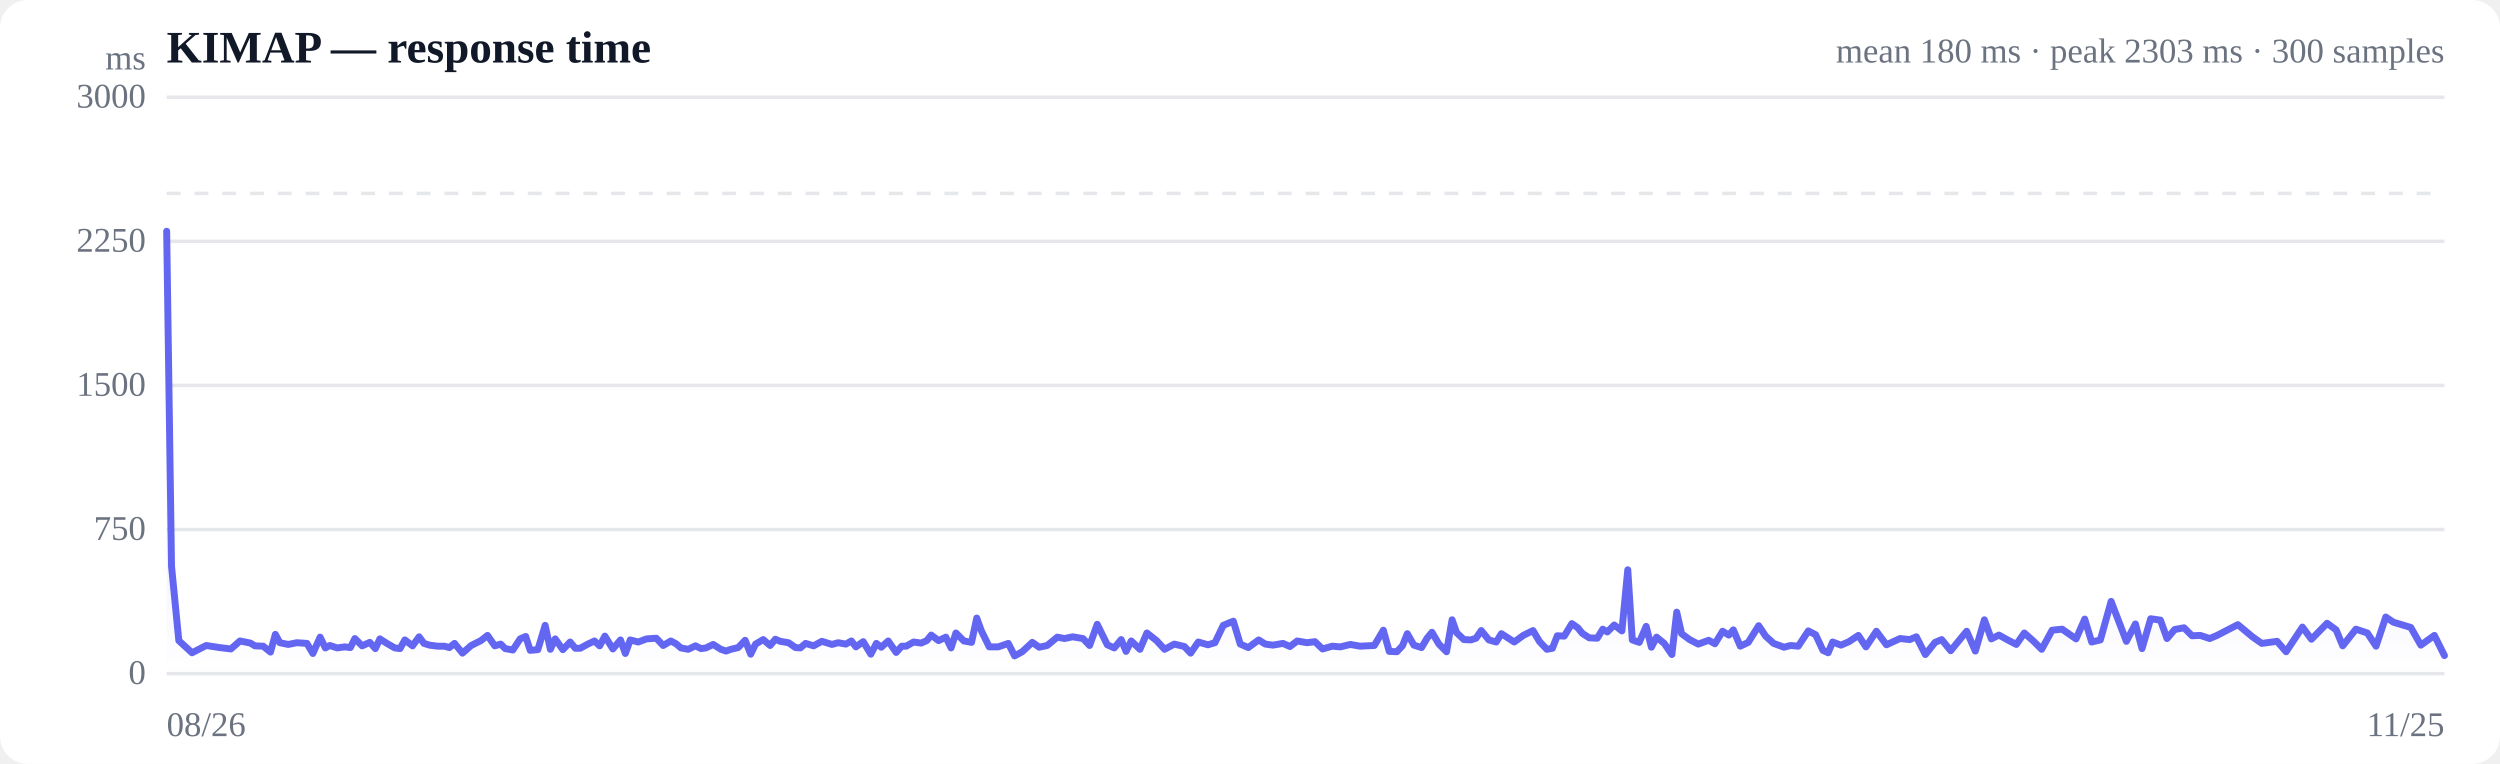
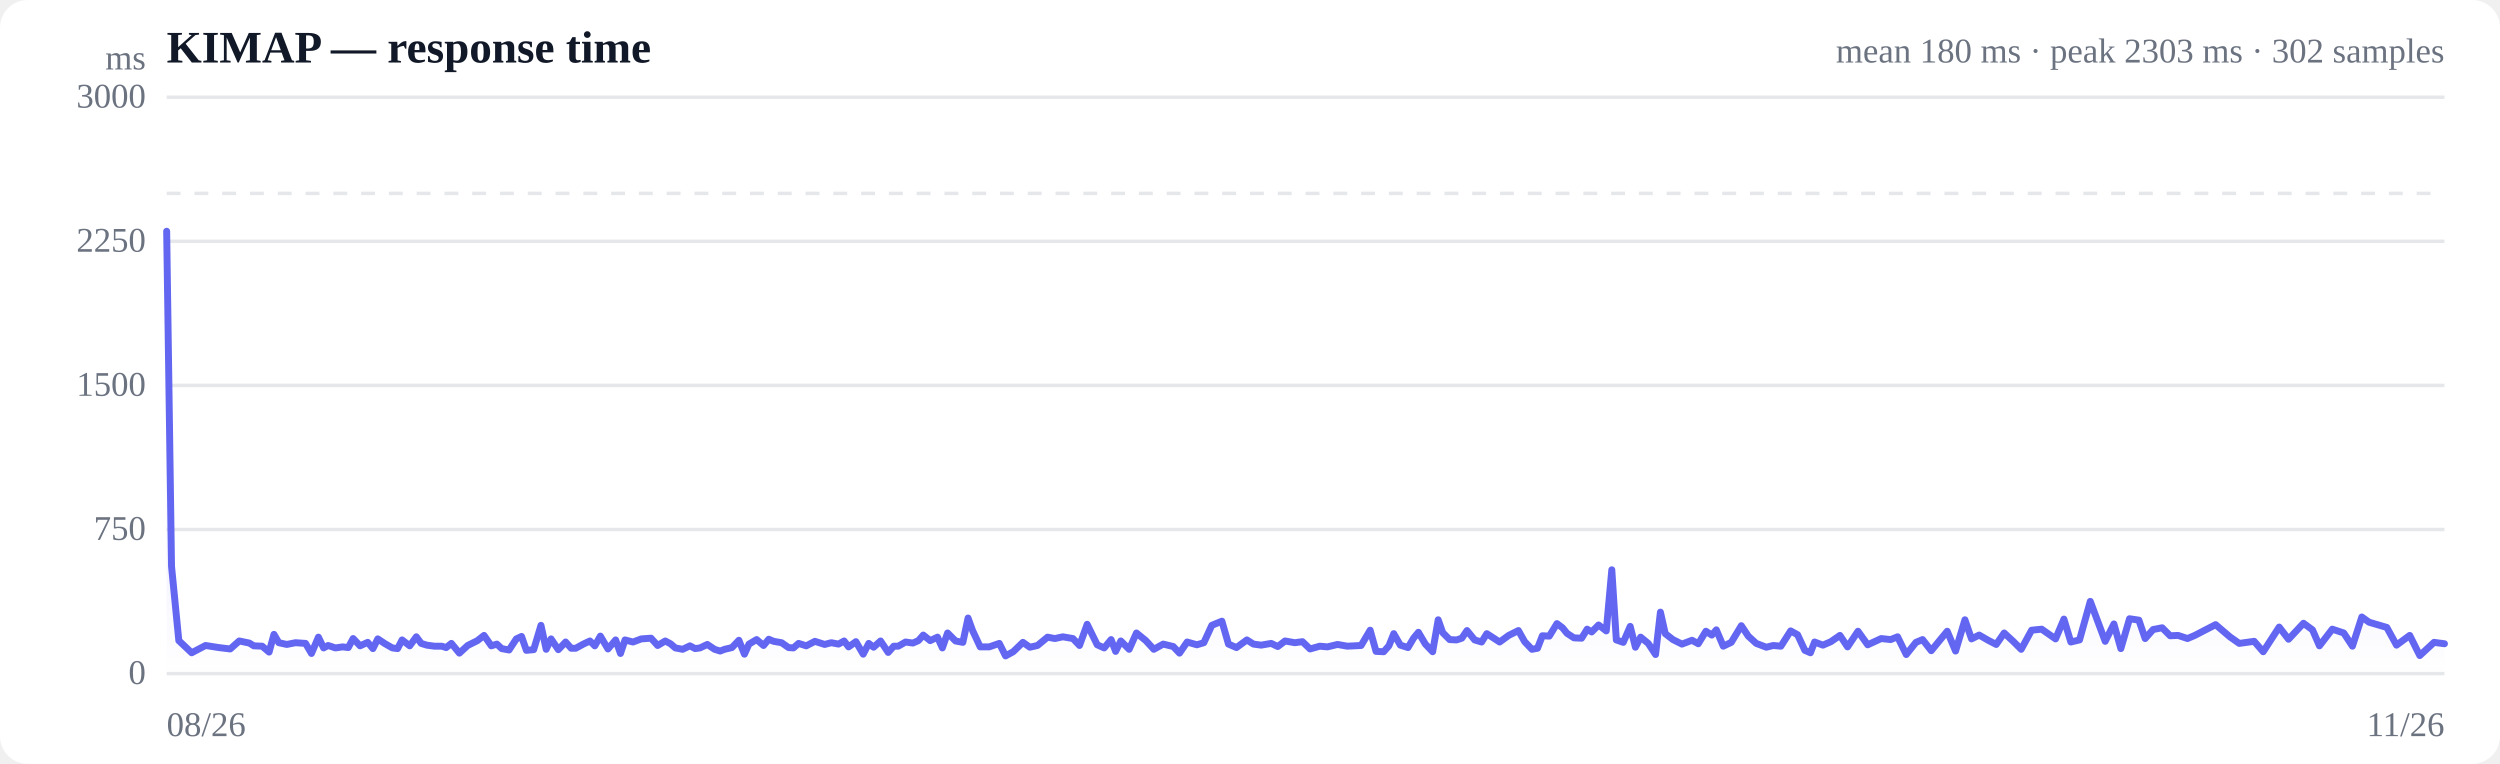
<svg xmlns="http://www.w3.org/2000/svg" viewBox="0 0 720 220" width="720" height="220" role="img" aria-label="Response time over time">
  <style>
  :root { color-scheme: light dark; }
  .bg { fill: #ffffff; }
  .grid { stroke: #e5e7eb; stroke-width: 1; }
  .axis { fill: #6b7280; font-size: 10px; }
  .title { fill: #111827; font-size: 13px; font-weight: 600; }
  .sub { fill: #6b7280; font-size: 10px; }
  .line { stroke: #6366f1; stroke-width: 2; fill: none; stroke-linejoin: round; stroke-linecap: round; }
  .area { fill: url(#fade); }
  .dot-degraded { fill: #f59e0b; }
  .dot-down { fill: #ef4444; }
  .empty { fill: #9ca3af; font-size: 12px; }
  @media (prefers-color-scheme: dark) {
    .bg { fill: #0b0f19; }
    .grid { stroke: #1f2937; }
    .axis, .sub { fill: #9ca3af; }
    .title { fill: #f3f4f6; }
    .line { stroke: #818cf8; }
  }
</style>
  <defs>
    <linearGradient id="fade" x1="0" y1="0" x2="0" y2="1">
      <stop offset="0%" stop-color="#6366f1" stop-opacity="0.28" />
      <stop offset="100%" stop-color="#6366f1" stop-opacity="0" />
    </linearGradient>
  </defs>
  <rect class="bg" width="720" height="220" rx="8" />
  <text class="title" x="48" y="18">KIMAP — response time</text>
-   <text class="sub" x="704" y="18" text-anchor="end">mean 180 ms · peak 2303 ms · 300 samples</text>
+   <text class="sub" x="704" y="18" text-anchor="end">mean 180 ms · peak 2303 ms · 302 samples</text>
  <line class="grid" x1="48" y1="194.0" x2="704" y2="194.0" />
  <text class="axis" x="42" y="197" text-anchor="end">0</text>
  <line class="grid" x1="48" y1="152.5" x2="704" y2="152.5" />
  <text class="axis" x="42" y="155.5" text-anchor="end">750</text>
  <line class="grid" x1="48" y1="111.0" x2="704" y2="111.0" />
  <text class="axis" x="42" y="114" text-anchor="end">1500</text>
  <line class="grid" x1="48" y1="69.5" x2="704" y2="69.5" />
  <text class="axis" x="42" y="72.5" text-anchor="end">2250</text>
  <line class="grid" x1="48" y1="28.0" x2="704" y2="28.0" />
  <text class="axis" x="42" y="31" text-anchor="end">3000</text>
  <line class="grid" stroke-dasharray="4 4" x1="48" y1="55.7" x2="704" y2="55.7" />
-   <path class="area" d="M48.0,66.6 L48.0,66.6 L49.4,163.1 L51.5,184.5 L55.3,188.0 L59.4,185.9 L63.2,186.5 L66.5,186.9 L69.1,184.6 L72.1,185.2 L73.4,186.0 L75.8,186.1 L77.9,187.8 L79.3,182.7 L80.6,185.1 L83.0,185.6 L85.5,185.1 L88.4,185.3 L90.1,188.2 L92.2,183.5 L93.7,186.6 L95.0,185.9 L97.1,186.6 L99.3,186.3 L100.9,186.5 L102.2,183.9 L104.3,186.0 L106.5,185.0 L108.1,186.8 L109.4,184.0 L111.6,185.4 L113.7,186.6 L115.2,186.8 L116.6,184.3 L118.8,186.0 L120.7,183.4 L122.1,185.3 L123.7,185.8 L126.0,186.1 L128.0,186.1 L129.4,186.5 L130.9,185.3 L133.2,188.1 L135.7,185.9 L138.5,184.5 L140.4,183.0 L142.5,186.0 L144.2,185.5 L145.5,186.8 L147.7,187.2 L149.8,184.0 L151.4,183.3 L152.7,187.3 L154.9,187.1 L157.0,180.1 L158.5,187.0 L159.9,184.0 L162.1,187.1 L164.2,184.9 L165.7,186.7 L167.1,186.7 L169.3,185.5 L171.2,184.6 L172.7,186.0 L174.2,183.2 L176.5,186.9 L178.7,184.3 L180.1,188.2 L181.5,184.3 L183.8,184.9 L186.2,184.0 L189.0,183.8 L191.0,185.9 L193.2,184.6 L194.7,185.4 L196.1,186.6 L198.2,187.0 L200.3,186.0 L201.9,186.8 L203.3,186.6 L205.4,185.6 L207.6,187.0 L209.1,187.5 L210.5,187.0 L212.6,186.5 L214.6,184.4 L216.2,188.4 L217.6,185.5 L219.8,184.2 L221.8,185.9 L223.3,184.1 L224.7,184.7 L227.1,185.1 L229.1,186.5 L230.5,186.6 L232.0,185.3 L234.3,186.0 L236.7,184.7 L239.6,185.6 L241.4,185.1 L243.6,185.5 L245.2,184.6 L246.5,186.3 L248.6,184.8 L250.8,188.4 L252.4,185.3 L253.8,186.4 L255.8,184.6 L258.1,187.9 L259.7,186.1 L261.0,186.1 L263.1,184.9 L265.3,185.2 L266.9,184.5 L268.2,182.9 L270.3,184.5 L272.4,183.5 L273.9,186.6 L275.3,182.3 L277.6,184.6 L279.8,185.0 L281.3,178.0 L282.6,181.6 L284.9,186.3 L287.5,186.3 L290.4,185.3 L292.2,188.9 L294.4,187.7 L297.3,185.0 L299.3,186.4 L301.6,185.9 L304.5,183.5 L306.6,183.9 L308.9,183.4 L311.9,183.9 L313.8,185.9 L316.0,179.8 L318.9,185.7 L320.9,186.6 L322.9,184.2 L324.3,187.6 L325.8,184.6 L328.3,187.0 L330.3,182.3 L333.1,184.5 L335.4,187.0 L338.2,185.5 L341.1,186.2 L342.9,188.1 L345.1,184.9 L347.9,185.7 L349.9,185.1 L352.3,180.1 L355.2,178.9 L357.2,185.5 L359.5,186.5 L362.5,184.3 L364.4,185.5 L366.6,185.8 L369.5,185.3 L371.5,186.2 L373.6,184.6 L376.4,185.1 L378.7,184.8 L380.9,186.9 L383.7,186.1 L386.0,186.3 L388.9,185.6 L391.7,186.1 L395.8,185.9 L398.4,181.5 L400.1,187.6 L402.3,187.7 L403.9,186.0 L405.3,182.5 L407.2,185.8 L409.4,186.5 L411.0,183.8 L412.4,182.1 L414.4,185.5 L416.6,187.7 L418.2,178.5 L419.5,182.2 L421.6,184.2 L423.6,184.3 L425.1,183.8 L426.6,181.6 L428.8,184.3 L430.9,184.9 L432.4,182.5 L433.8,183.4 L436.1,184.9 L438.7,183.0 L441.5,181.6 L443.4,184.8 L445.5,187.0 L447.1,186.7 L448.5,183.1 L450.5,183.2 L452.7,179.6 L454.4,180.8 L455.7,182.4 L457.7,183.7 L460.0,183.8 L461.6,181.2 L462.9,182.0 L464.9,180.0 L467.1,181.7 L468.8,164.1 L470.1,184.3 L472.1,185.0 L474.1,180.4 L475.6,186.4 L477.1,183.5 L479.3,185.3 L481.5,188.5 L482.9,176.3 L484.3,182.5 L486.6,184.2 L489.1,185.5 L492.1,184.4 L493.9,185.4 L496.1,181.8 L497.9,182.9 L499.2,181.4 L501.2,186.1 L503.5,185.0 L506.5,180.2 L508.5,183.2 L510.8,185.3 L513.8,186.4 L515.7,185.9 L517.9,186.1 L520.8,181.7 L522.9,182.8 L525.0,187.3 L526.5,188.0 L527.8,184.9 L530.2,185.8 L532.5,184.8 L535.2,183.0 L537.4,186.3 L540.4,181.8 L543.3,185.7 L547.2,183.9 L550.0,184.2 L551.9,183.4 L554.5,188.5 L557.3,185.0 L559.2,184.2 L561.8,187.4 L564.5,184.1 L566.4,181.8 L568.9,187.5 L571.5,178.5 L573.5,184.0 L575.7,182.9 L578.4,184.4 L580.7,185.6 L583.0,182.3 L585.7,184.7 L588.0,187.0 L591.0,181.5 L593.9,181.2 L597.9,184.0 L600.4,178.3 L602.4,184.9 L604.9,184.3 L608.0,173.2 L612.4,184.7 L615.0,179.7 L616.9,186.8 L619.4,178.2 L622.2,178.6 L624.1,183.9 L626.3,181.3 L629.0,180.8 L631.3,183.1 L633.7,183.0 L636.4,183.9 L638.5,183.0 L641.4,181.5 L644.5,179.9 L648.7,183.4 L651.4,185.3 L655.8,184.7 L658.4,187.7 L663.1,180.6 L665.7,184.1 L670.2,179.5 L672.8,181.4 L674.7,186.0 L678.5,181.2 L681.8,182.3 L684.3,186.1 L687.1,177.7 L689.3,179.2 L694.3,180.7 L697.2,185.8 L701.1,183.0 L704.0,188.8 L704.0,194.0 L48.0,194.0 Z" />
-   <path class="line" d="M48.0,66.6 L49.4,163.1 L51.5,184.5 L55.3,188.0 L59.4,185.9 L63.2,186.5 L66.5,186.9 L69.1,184.6 L72.1,185.2 L73.4,186.0 L75.8,186.1 L77.9,187.8 L79.3,182.7 L80.6,185.1 L83.0,185.6 L85.5,185.1 L88.4,185.3 L90.1,188.2 L92.2,183.5 L93.7,186.6 L95.0,185.9 L97.1,186.6 L99.3,186.3 L100.9,186.5 L102.2,183.9 L104.3,186.0 L106.5,185.0 L108.1,186.8 L109.4,184.0 L111.6,185.4 L113.7,186.6 L115.2,186.8 L116.6,184.3 L118.8,186.0 L120.7,183.4 L122.1,185.3 L123.7,185.8 L126.0,186.1 L128.0,186.1 L129.4,186.5 L130.9,185.3 L133.2,188.1 L135.7,185.9 L138.5,184.5 L140.4,183.0 L142.5,186.0 L144.2,185.5 L145.5,186.8 L147.7,187.2 L149.8,184.0 L151.4,183.3 L152.7,187.3 L154.9,187.1 L157.0,180.1 L158.5,187.0 L159.9,184.0 L162.1,187.1 L164.2,184.9 L165.7,186.7 L167.1,186.7 L169.3,185.5 L171.2,184.6 L172.7,186.0 L174.2,183.2 L176.5,186.9 L178.7,184.3 L180.1,188.2 L181.5,184.3 L183.8,184.9 L186.2,184.0 L189.0,183.8 L191.0,185.9 L193.2,184.6 L194.7,185.4 L196.1,186.6 L198.2,187.0 L200.3,186.0 L201.9,186.8 L203.3,186.6 L205.4,185.6 L207.6,187.0 L209.1,187.5 L210.5,187.0 L212.6,186.5 L214.6,184.4 L216.2,188.4 L217.6,185.5 L219.8,184.2 L221.8,185.9 L223.3,184.1 L224.7,184.7 L227.1,185.1 L229.1,186.5 L230.5,186.6 L232.0,185.3 L234.3,186.0 L236.7,184.7 L239.6,185.6 L241.4,185.1 L243.6,185.5 L245.2,184.6 L246.5,186.3 L248.6,184.8 L250.8,188.4 L252.4,185.3 L253.8,186.4 L255.8,184.6 L258.1,187.9 L259.7,186.1 L261.0,186.1 L263.1,184.9 L265.3,185.2 L266.9,184.5 L268.2,182.9 L270.3,184.5 L272.4,183.5 L273.9,186.6 L275.3,182.3 L277.6,184.6 L279.8,185.0 L281.3,178.0 L282.6,181.6 L284.9,186.3 L287.5,186.3 L290.4,185.3 L292.2,188.9 L294.4,187.7 L297.3,185.0 L299.3,186.4 L301.6,185.9 L304.5,183.5 L306.6,183.9 L308.9,183.4 L311.9,183.9 L313.8,185.9 L316.0,179.8 L318.9,185.7 L320.9,186.6 L322.9,184.2 L324.3,187.6 L325.8,184.6 L328.3,187.0 L330.3,182.3 L333.1,184.5 L335.4,187.0 L338.2,185.5 L341.1,186.2 L342.9,188.1 L345.1,184.9 L347.9,185.7 L349.9,185.1 L352.3,180.1 L355.2,178.9 L357.2,185.5 L359.5,186.5 L362.5,184.3 L364.4,185.5 L366.6,185.8 L369.5,185.3 L371.5,186.2 L373.6,184.6 L376.4,185.1 L378.7,184.8 L380.9,186.9 L383.7,186.1 L386.0,186.3 L388.9,185.6 L391.7,186.1 L395.8,185.9 L398.4,181.5 L400.1,187.6 L402.3,187.7 L403.9,186.0 L405.3,182.5 L407.2,185.8 L409.4,186.5 L411.0,183.8 L412.4,182.1 L414.4,185.5 L416.6,187.7 L418.2,178.5 L419.5,182.2 L421.6,184.2 L423.6,184.3 L425.1,183.8 L426.6,181.6 L428.8,184.3 L430.9,184.9 L432.4,182.5 L433.8,183.4 L436.1,184.9 L438.7,183.0 L441.5,181.6 L443.4,184.8 L445.5,187.0 L447.1,186.7 L448.5,183.1 L450.5,183.2 L452.7,179.6 L454.4,180.8 L455.7,182.4 L457.7,183.7 L460.0,183.8 L461.6,181.2 L462.9,182.0 L464.9,180.0 L467.1,181.7 L468.8,164.1 L470.1,184.3 L472.1,185.0 L474.1,180.4 L475.6,186.4 L477.1,183.5 L479.3,185.3 L481.5,188.5 L482.9,176.3 L484.3,182.5 L486.6,184.2 L489.1,185.5 L492.1,184.4 L493.9,185.4 L496.1,181.8 L497.9,182.9 L499.2,181.4 L501.2,186.1 L503.5,185.0 L506.5,180.2 L508.5,183.2 L510.8,185.3 L513.8,186.4 L515.7,185.9 L517.9,186.1 L520.8,181.7 L522.9,182.8 L525.0,187.3 L526.5,188.0 L527.8,184.9 L530.2,185.8 L532.5,184.8 L535.2,183.0 L537.4,186.3 L540.4,181.8 L543.3,185.7 L547.2,183.9 L550.0,184.2 L551.9,183.4 L554.5,188.5 L557.3,185.0 L559.2,184.2 L561.8,187.4 L564.5,184.1 L566.4,181.8 L568.9,187.5 L571.5,178.5 L573.5,184.0 L575.7,182.9 L578.4,184.4 L580.7,185.6 L583.0,182.3 L585.7,184.7 L588.0,187.0 L591.0,181.5 L593.9,181.2 L597.9,184.0 L600.4,178.3 L602.4,184.9 L604.9,184.3 L608.0,173.2 L612.4,184.7 L615.0,179.7 L616.9,186.8 L619.4,178.2 L622.2,178.6 L624.1,183.9 L626.3,181.3 L629.0,180.8 L631.3,183.1 L633.7,183.0 L636.4,183.9 L638.5,183.0 L641.4,181.5 L644.5,179.9 L648.7,183.4 L651.4,185.3 L655.8,184.7 L658.4,187.7 L663.1,180.6 L665.7,184.1 L670.2,179.5 L672.8,181.4 L674.7,186.0 L678.5,181.2 L681.8,182.3 L684.3,186.1 L687.1,177.7 L689.3,179.2 L694.3,180.7 L697.2,185.8 L701.1,183.0 L704.0,188.8" />
+   <path class="area" d="M48.0,66.6 L48.0,66.6 L49.4,163.1 L51.5,184.5 L55.2,188.0 L59.2,185.9 L63.0,186.5 L66.3,186.9 L68.9,184.6 L71.8,185.2 L73.1,186.0 L75.5,186.1 L77.5,187.8 L78.9,182.7 L80.3,185.1 L82.6,185.6 L85.1,185.1 L88.0,185.3 L89.7,188.2 L91.7,183.5 L93.2,186.6 L94.5,185.9 L96.6,186.6 L98.7,186.3 L100.3,186.5 L101.7,183.9 L103.7,186.0 L105.9,185.0 L107.4,186.8 L108.8,184.0 L110.9,185.4 L113.0,186.6 L114.5,186.8 L115.8,184.3 L118.0,186.0 L119.9,183.4 L121.3,185.3 L122.9,185.8 L125.1,186.1 L127.2,186.1 L128.5,186.5 L130.0,185.3 L132.3,188.1 L134.7,185.9 L137.5,184.5 L139.4,183.0 L141.5,186.0 L143.1,185.5 L144.5,186.8 L146.6,187.2 L148.7,184.0 L150.2,183.3 L151.6,187.3 L153.7,187.1 L155.8,180.1 L157.3,187.0 L158.7,184.0 L160.8,187.1 L162.9,184.9 L164.5,186.7 L165.8,186.7 L168.0,185.5 L169.9,184.6 L171.3,186.0 L172.9,183.2 L175.1,186.9 L177.3,184.3 L178.7,188.2 L180.0,184.3 L182.3,184.9 L184.7,184.0 L187.5,183.8 L189.4,185.9 L191.6,184.6 L193.1,185.4 L194.5,186.6 L196.6,187.0 L198.7,186.0 L200.2,186.8 L201.6,186.6 L203.7,185.6 L205.8,187.0 L207.4,187.5 L208.7,187.0 L210.8,186.5 L212.8,184.4 L214.4,188.4 L215.7,185.5 L217.9,184.2 L219.9,185.9 L221.4,184.1 L222.8,184.7 L225.1,185.1 L227.1,186.5 L228.5,186.6 L230.0,185.3 L232.2,186.0 L234.7,184.7 L237.5,185.6 L239.4,185.1 L241.5,185.5 L243.1,184.6 L244.4,186.3 L246.5,184.8 L248.6,188.4 L250.2,185.3 L251.6,186.4 L253.6,184.6 L255.8,187.9 L257.4,186.1 L258.7,186.1 L260.8,184.9 L262.9,185.2 L264.5,184.5 L265.9,182.9 L267.9,184.5 L270.0,183.5 L271.4,186.6 L272.9,182.3 L275.2,184.6 L277.3,185.0 L278.8,178.0 L280.1,181.6 L282.3,186.3 L284.9,186.3 L287.8,185.3 L289.6,188.9 L291.8,187.7 L294.6,185.0 L296.6,186.4 L298.8,185.9 L301.7,183.5 L303.8,183.9 L306.1,183.4 L309.0,183.9 L310.9,185.9 L313.1,179.8 L316.0,185.7 L318.0,186.6 L320.0,184.2 L321.3,187.6 L322.8,184.6 L325.2,187.0 L327.3,182.3 L330.0,184.5 L332.3,187.0 L335.0,185.5 L337.9,186.2 L339.7,188.1 L341.9,184.9 L344.7,185.7 L346.7,185.1 L349.0,180.1 L351.9,178.9 L353.8,185.5 L356.1,186.5 L359.1,184.3 L361.0,185.5 L363.2,185.8 L366.1,185.3 L368.0,186.2 L370.1,184.6 L372.9,185.1 L375.1,184.8 L377.3,186.9 L380.1,186.1 L382.3,186.3 L385.2,185.6 L388.0,186.1 L392.0,185.9 L394.6,181.5 L396.3,187.6 L398.5,187.7 L400.0,186.0 L401.4,182.5 L403.3,185.8 L405.5,186.5 L407.1,183.8 L408.5,182.1 L410.5,185.5 L412.6,187.7 L414.2,178.5 L415.5,182.2 L417.5,184.2 L419.5,184.3 L421.0,183.8 L422.5,181.6 L424.7,184.3 L426.7,184.9 L428.2,182.5 L429.6,183.4 L431.9,184.9 L434.5,183.0 L437.3,181.6 L439.1,184.8 L441.2,187.0 L442.8,186.7 L444.2,183.1 L446.2,183.2 L448.4,179.6 L450.0,180.8 L451.3,182.4 L453.3,183.7 L455.5,183.8 L457.1,181.2 L458.4,182.0 L460.4,180.0 L462.6,181.7 L464.2,164.1 L465.5,184.3 L467.5,185.0 L469.5,180.4 L471.0,186.4 L472.5,183.5 L474.7,185.3 L476.8,188.5 L478.2,176.3 L479.6,182.5 L481.8,184.2 L484.4,185.5 L487.3,184.4 L489.1,185.4 L491.3,181.8 L493.0,182.9 L494.3,181.4 L496.3,186.1 L498.6,185.0 L501.5,180.2 L503.5,183.2 L505.8,185.3 L508.7,186.4 L510.7,185.9 L512.9,186.1 L515.7,181.7 L517.7,182.8 L519.8,187.3 L521.4,188.0 L522.6,184.9 L525.0,185.8 L527.3,184.8 L529.9,183.0 L532.1,186.3 L535.1,181.8 L537.9,185.7 L541.8,183.9 L544.5,184.2 L546.5,183.4 L549.0,188.5 L551.8,185.0 L553.7,184.2 L556.2,187.4 L558.9,184.1 L560.8,181.8 L563.2,187.5 L565.9,178.5 L567.8,184.0 L570.0,182.9 L572.6,184.4 L574.9,185.6 L577.2,182.3 L579.8,184.7 L582.1,187.0 L585.1,181.5 L588.0,181.2 L592.0,184.0 L594.4,178.3 L596.4,184.9 L598.9,184.3 L602.0,173.2 L606.3,184.7 L608.8,179.7 L610.8,186.8 L613.3,178.2 L616.0,178.6 L617.8,183.9 L620.1,181.3 L622.7,180.8 L625.0,183.1 L627.3,183.0 L630.0,183.9 L632.1,183.0 L635.0,181.5 L638.1,179.9 L642.2,183.4 L644.9,185.3 L649.2,184.7 L651.8,187.7 L656.4,180.6 L659.1,184.1 L663.4,179.5 L666.0,181.4 L668.0,186.0 L671.7,181.2 L675.0,182.3 L677.5,186.1 L680.2,177.7 L682.3,179.2 L687.4,180.7 L690.2,185.8 L694.0,183.0 L696.9,188.8 L701.0,185.0 L704.0,185.4 L704.0,194.0 L48.0,194.0 Z" />
+   <path class="line" d="M48.0,66.6 L49.4,163.1 L51.5,184.5 L55.2,188.0 L59.2,185.9 L63.0,186.5 L66.3,186.9 L68.9,184.6 L71.8,185.2 L73.1,186.0 L75.5,186.1 L77.5,187.8 L78.9,182.7 L80.3,185.1 L82.6,185.6 L85.1,185.1 L88.0,185.3 L89.7,188.2 L91.7,183.5 L93.2,186.6 L94.5,185.9 L96.6,186.6 L98.7,186.3 L100.3,186.5 L101.7,183.9 L103.7,186.0 L105.9,185.0 L107.4,186.8 L108.8,184.0 L110.9,185.4 L113.0,186.6 L114.5,186.8 L115.8,184.3 L118.0,186.0 L119.9,183.4 L121.3,185.3 L122.9,185.8 L125.1,186.1 L127.2,186.1 L128.5,186.5 L130.0,185.3 L132.3,188.1 L134.7,185.9 L137.5,184.5 L139.4,183.0 L141.5,186.0 L143.1,185.5 L144.5,186.8 L146.6,187.2 L148.7,184.0 L150.2,183.3 L151.6,187.3 L153.7,187.1 L155.8,180.1 L157.3,187.0 L158.7,184.0 L160.8,187.1 L162.9,184.9 L164.5,186.7 L165.8,186.7 L168.0,185.5 L169.9,184.6 L171.3,186.0 L172.9,183.2 L175.1,186.9 L177.3,184.3 L178.7,188.2 L180.0,184.3 L182.3,184.9 L184.7,184.0 L187.5,183.8 L189.4,185.9 L191.6,184.6 L193.1,185.4 L194.5,186.6 L196.6,187.0 L198.7,186.0 L200.2,186.8 L201.6,186.6 L203.7,185.6 L205.8,187.0 L207.4,187.5 L208.7,187.0 L210.8,186.5 L212.8,184.4 L214.4,188.4 L215.7,185.5 L217.9,184.2 L219.9,185.9 L221.4,184.1 L222.8,184.7 L225.1,185.1 L227.1,186.5 L228.5,186.6 L230.0,185.3 L232.2,186.0 L234.7,184.7 L237.5,185.6 L239.4,185.1 L241.5,185.5 L243.1,184.6 L244.4,186.3 L246.5,184.8 L248.6,188.4 L250.2,185.3 L251.6,186.4 L253.6,184.6 L255.8,187.9 L257.4,186.1 L258.7,186.1 L260.8,184.9 L262.9,185.2 L264.5,184.5 L265.9,182.9 L267.9,184.5 L270.0,183.5 L271.4,186.6 L272.9,182.3 L275.2,184.6 L277.3,185.0 L278.8,178.0 L280.1,181.6 L282.3,186.3 L284.9,186.3 L287.8,185.3 L289.6,188.9 L291.8,187.7 L294.6,185.0 L296.6,186.4 L298.8,185.9 L301.7,183.5 L303.8,183.9 L306.1,183.4 L309.0,183.9 L310.9,185.9 L313.1,179.8 L316.0,185.7 L318.0,186.6 L320.0,184.2 L321.3,187.6 L322.8,184.6 L325.2,187.0 L327.3,182.3 L330.0,184.5 L332.3,187.0 L335.0,185.5 L337.9,186.2 L339.7,188.1 L341.9,184.9 L344.7,185.7 L346.7,185.1 L349.0,180.1 L351.9,178.9 L353.8,185.5 L356.1,186.5 L359.1,184.3 L361.0,185.5 L363.2,185.8 L366.1,185.3 L368.0,186.2 L370.1,184.6 L372.9,185.1 L375.1,184.8 L377.3,186.9 L380.1,186.1 L382.3,186.3 L385.2,185.6 L388.0,186.1 L392.0,185.9 L394.6,181.5 L396.3,187.6 L398.5,187.7 L400.0,186.0 L401.4,182.5 L403.3,185.8 L405.5,186.5 L407.1,183.8 L408.5,182.1 L410.5,185.5 L412.6,187.7 L414.2,178.5 L415.5,182.2 L417.5,184.2 L419.5,184.3 L421.0,183.8 L422.5,181.6 L424.7,184.3 L426.7,184.9 L428.2,182.5 L429.6,183.4 L431.9,184.9 L434.5,183.0 L437.3,181.6 L439.1,184.8 L441.2,187.0 L442.8,186.7 L444.2,183.1 L446.2,183.2 L448.4,179.6 L450.0,180.8 L451.3,182.4 L453.3,183.7 L455.5,183.8 L457.1,181.2 L458.4,182.0 L460.4,180.0 L462.6,181.7 L464.2,164.1 L465.5,184.3 L467.5,185.0 L469.5,180.4 L471.0,186.4 L472.5,183.5 L474.7,185.3 L476.8,188.5 L478.2,176.3 L479.6,182.5 L481.8,184.2 L484.4,185.5 L487.3,184.4 L489.1,185.4 L491.3,181.8 L493.0,182.9 L494.3,181.4 L496.3,186.1 L498.6,185.0 L501.5,180.2 L503.5,183.2 L505.8,185.3 L508.7,186.4 L510.7,185.9 L512.9,186.1 L515.7,181.7 L517.7,182.8 L519.8,187.3 L521.4,188.0 L522.6,184.9 L525.0,185.8 L527.3,184.8 L529.9,183.0 L532.1,186.3 L535.1,181.8 L537.9,185.7 L541.8,183.9 L544.5,184.2 L546.5,183.4 L549.0,188.5 L551.8,185.0 L553.7,184.2 L556.2,187.4 L558.9,184.1 L560.8,181.8 L563.2,187.5 L565.9,178.5 L567.8,184.0 L570.0,182.9 L572.6,184.4 L574.9,185.6 L577.2,182.3 L579.8,184.7 L582.1,187.0 L585.1,181.5 L588.0,181.2 L592.0,184.0 L594.4,178.3 L596.4,184.9 L598.9,184.3 L602.0,173.2 L606.3,184.7 L608.8,179.7 L610.8,186.8 L613.3,178.2 L616.0,178.6 L617.8,183.9 L620.1,181.3 L622.7,180.8 L625.0,183.1 L627.3,183.0 L630.0,183.9 L632.1,183.0 L635.0,181.5 L638.1,179.9 L642.2,183.4 L644.9,185.3 L649.2,184.7 L651.8,187.7 L656.4,180.6 L659.1,184.1 L663.4,179.5 L666.0,181.4 L668.0,186.0 L671.7,181.2 L675.0,182.3 L677.5,186.1 L680.2,177.7 L682.3,179.2 L687.4,180.7 L690.2,185.8 L694.0,183.0 L696.9,188.8 L701.0,185.0 L704.0,185.4" />
  <text class="axis" x="48" y="212">08/26</text>
-   <text class="axis" x="704" y="212" text-anchor="end">11/25</text>
+   <text class="axis" x="704" y="212" text-anchor="end">11/26</text>
  <text class="axis" x="42" y="20" text-anchor="end">ms</text>
</svg>
